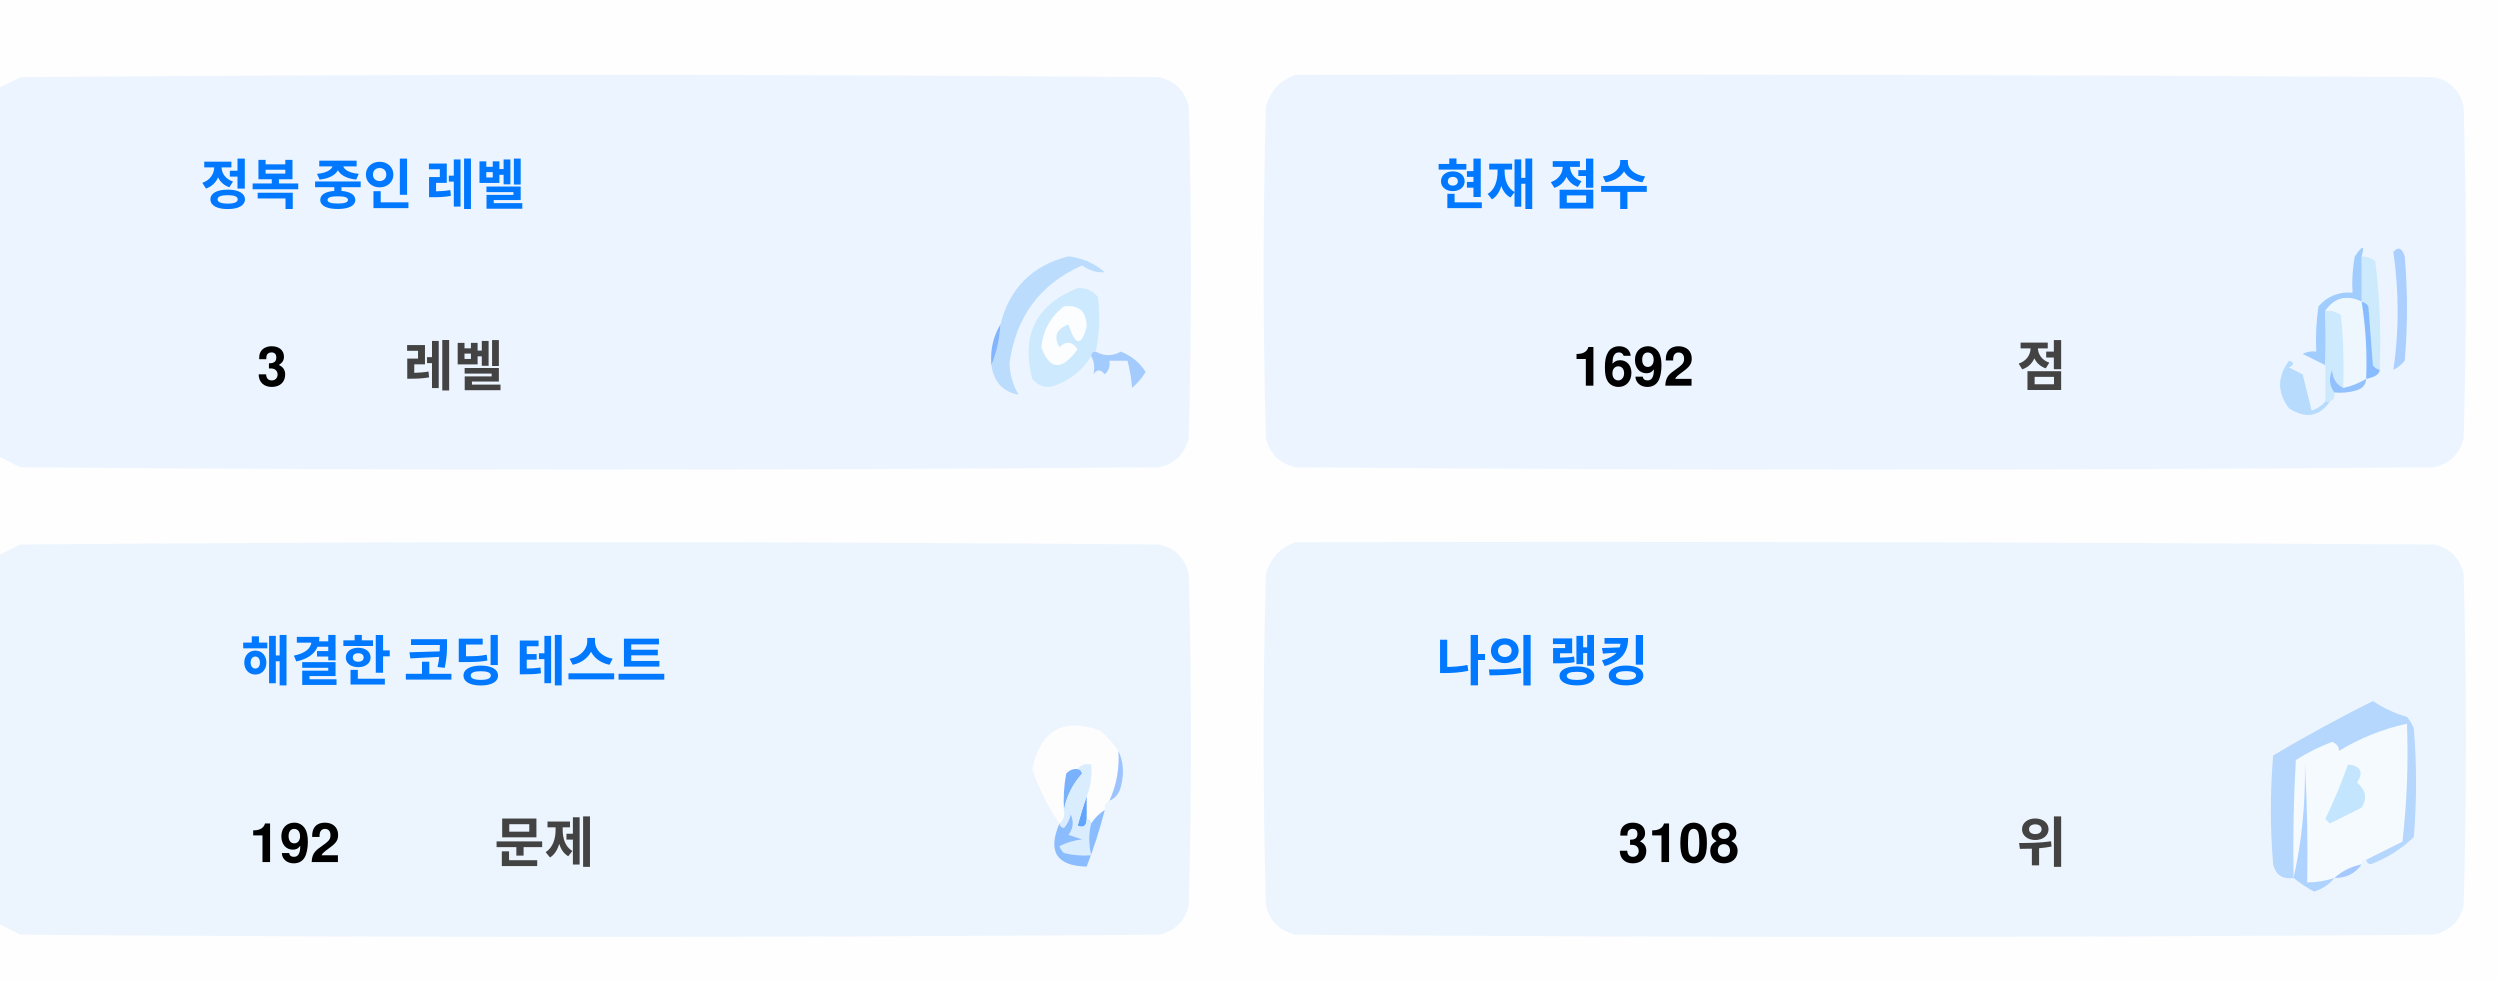
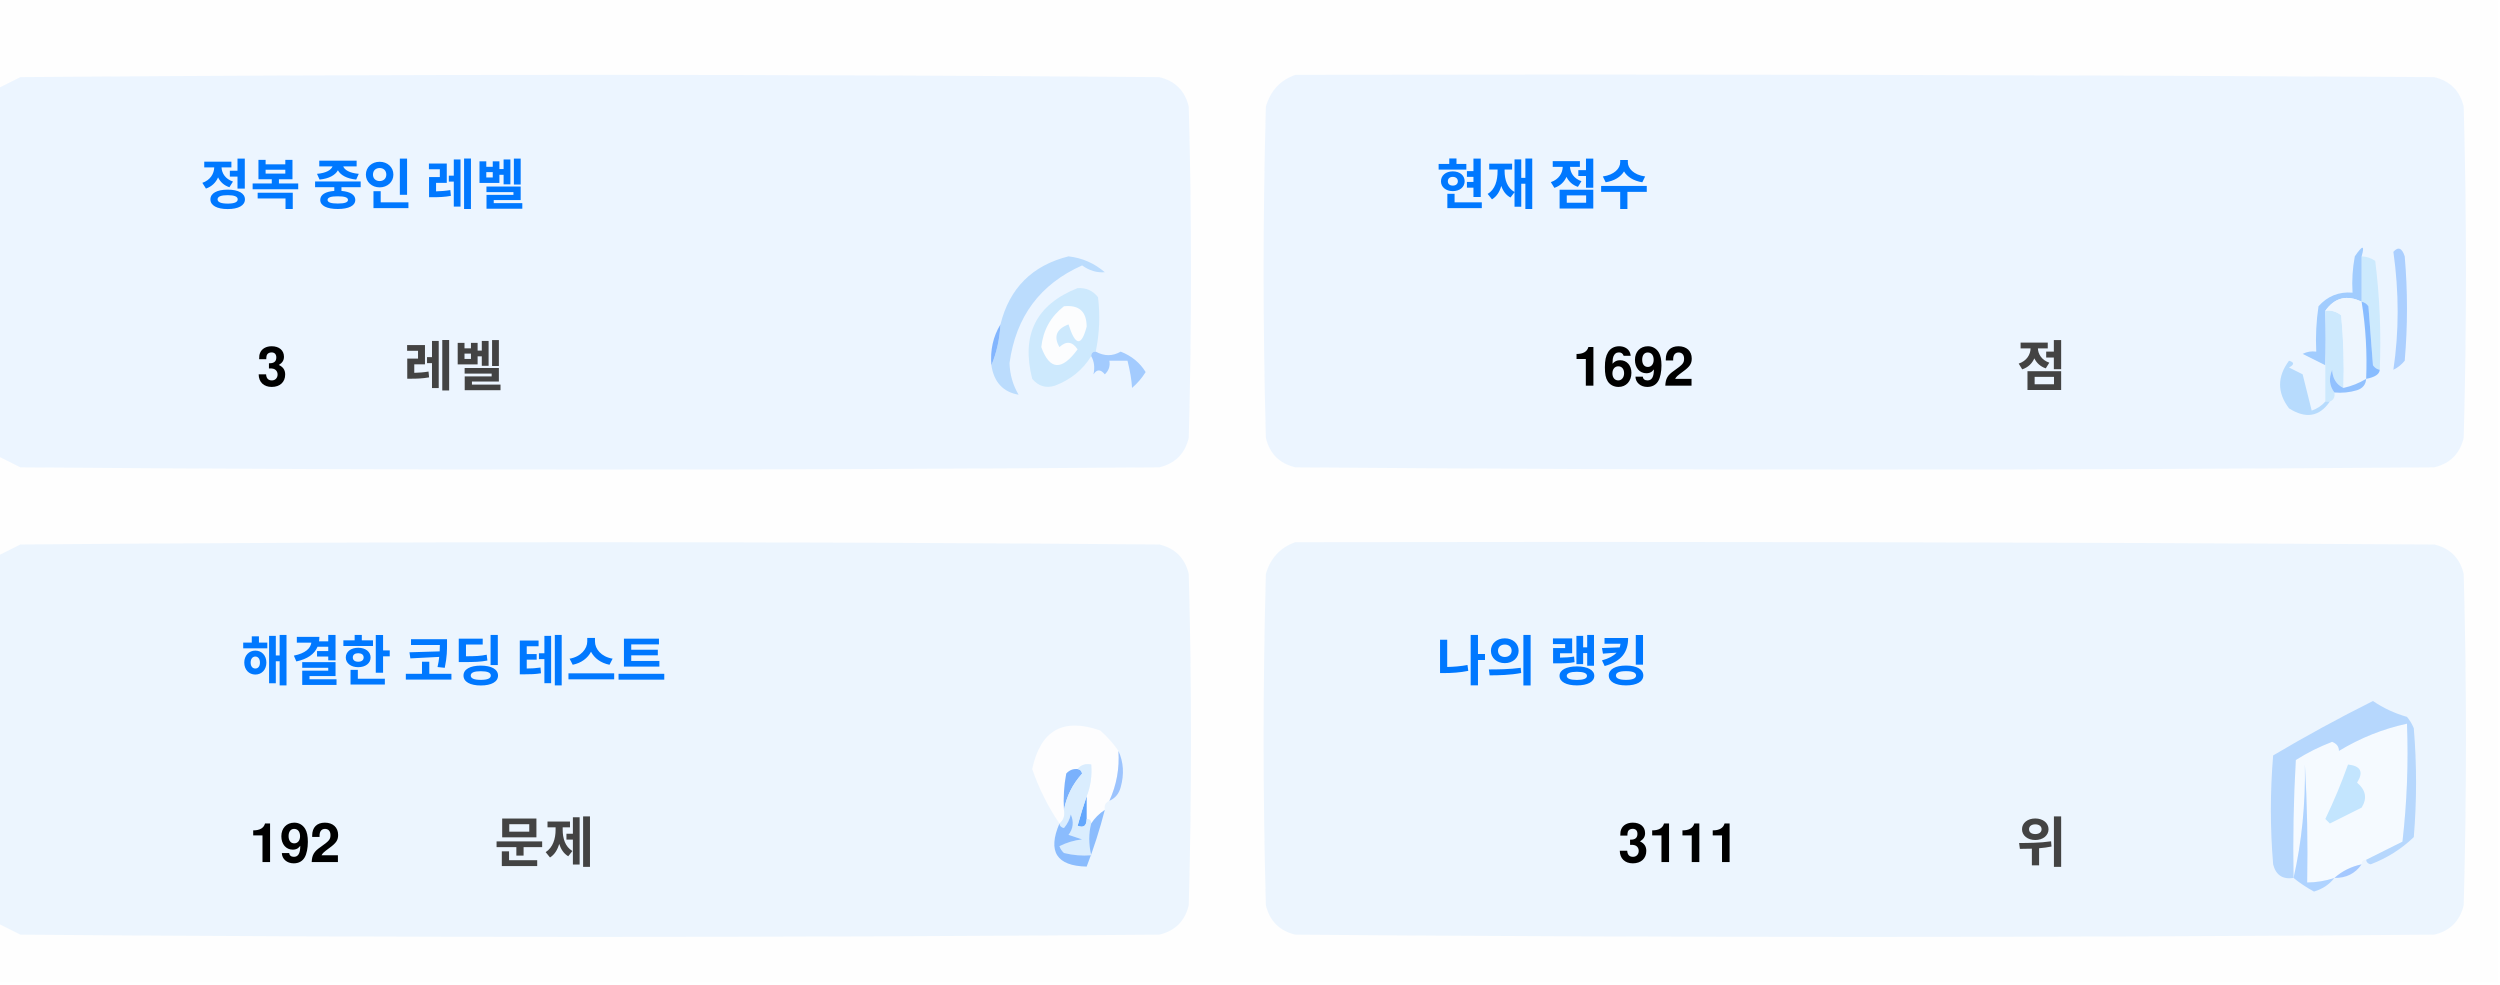
<svg xmlns="http://www.w3.org/2000/svg" version="1.1" width="551px" height="217px" style="shape-rendering:geometricPrecision; text-rendering:geometricPrecision; image-rendering:optimizeQuality; fill-rule:evenodd; clip-rule:evenodd">
  <style>.title {fill: #434343;font-size: 1rem;line-height: 1.5rem;font-weight: bold;font-family: -apple-system, BlinkMacSystemFont, Segoe UI, Helvetica, Arial, sans-serif, Apple Color Emoji, Segoe UI Emoji;}.desc {fill: #434343;font-size: 2.5rem;font-weight: bold;line-height: 1.5rem;font-family: -apple-system, BlinkMacSystemFont, Segoe UI, Helvetica, Arial, sans-serif, Apple Color Emoji, Segoe UI Emoji;}.desc-2 {fill: #434343;font-size: 1rem;font-weight: bold;line-height: 1.5rem;font-family: -apple-system, BlinkMacSystemFont, Segoe UI, Helvetica, Arial, sans-serif, Apple Color Emoji, Segoe UI Emoji;}.text, .desc {animation: twinkling 4s ease-in-out infinite;}@keyframes twinkling {40% { opacity: 1; }50% { opacity: 0.5; }60% { opacity: 1; }70% { opacity: 0.5; }80% { opacity: 1; }}</style>
  <g>
    <path style="opacity:1" fill="#fefefe" d="M -0.5,-0.5 C 183.167,-0.5 366.833,-0.5 550.5,-0.5C 550.5,71.833 550.5,144.167 550.5,216.5C 366.833,216.5 183.167,216.5 -0.5,216.5C -0.5,212.167 -0.5,207.833 -0.5,203.5C 1.14,204.32 2.807,205.153 4.5,206C 88.167,206.667 171.833,206.667 255.5,206C 259,205.167 261.167,203 262,199.5C 262.667,175.167 262.667,150.833 262,126.5C 261.167,123 259,120.833 255.5,120C 171.833,119.333 88.167,119.333 4.5,120C 2.807,120.847 1.14,121.68 -0.5,122.5C -0.5,115.167 -0.5,107.833 -0.5,100.5C 1.14,101.32 2.807,102.153 4.5,103C 88.167,103.667 171.833,103.667 255.5,103C 259,102.167 261.167,100 262,96.5C 262.667,72.167 262.667,47.833 262,23.5C 261.167,20 259,17.833 255.5,17C 171.833,16.333 88.167,16.333 4.5,17C 2.807,17.847 1.14,18.68 -0.5,19.5C -0.5,12.833 -0.5,6.167 -0.5,-0.5 Z" />
  </g>
  <g>
    <path style="opacity:1" fill="#ecf5ff" d="M -0.5,100.5 C -0.5,73.5 -0.5,46.5 -0.5,19.5C 1.14,18.68 2.807,17.847 4.5,17C 88.167,16.333 171.833,16.333 255.5,17C 259,17.833 261.167,20 262,23.5C 262.667,47.833 262.667,72.167 262,96.5C 261.167,100 259,102.167 255.5,103C 171.833,103.667 88.167,103.667 4.5,103C 2.807,102.153 1.14,101.32 -0.5,100.5 Z" />
  </g>
  <g>
    <path style="opacity:1" fill="#ecf5ff" d="M 285.5,16.5 C 369.167,16.333 452.834,16.5 536.5,17C 540,17.833 542.167,20 543,23.5C 543.667,47.833 543.667,72.167 543,96.5C 542.167,100 540,102.167 536.5,103C 452.833,103.667 369.167,103.667 285.5,103C 282,102.167 279.833,100 279,96.5C 278.333,72.167 278.333,47.833 279,23.5C 280.018,19.985 282.185,17.652 285.5,16.5 Z" />
  </g>
  <g>
    <path style="opacity:1" fill="#cdeafd" d="M 520.5,56.5 C 521.583,56.539 522.583,56.873 523.5,57.5C 524.498,65.472 524.831,73.472 524.5,81.5C 523.883,81.389 523.383,81.056 523,80.5C 522.667,76.167 522.333,71.833 522,67.5C 521.617,66.944 521.117,66.611 520.5,66.5C 520.5,63.167 520.5,59.833 520.5,56.5 Z" />
  </g>
  <g>
    <path style="opacity:1" fill="#abcfff" d="M 527.5,55.5 C 528.566,54.308 529.399,54.641 530,56.5C 530.667,64.167 530.667,71.833 530,79.5C 529.311,80.357 528.478,81.023 527.5,81.5C 528.758,73.08 528.758,64.414 527.5,55.5 Z" />
  </g>
  <g>
    <path style="opacity:1" fill="#bbdcfd" d="M 218.5,80.5 C 219.657,77.727 220.324,74.727 220.5,71.5C 222.49,63.51 227.49,58.51 235.5,56.5C 238.528,56.847 241.194,58.014 243.5,60C 241.744,60.141 240.078,59.641 238.5,58.5C 229.247,62.607 223.914,69.773 222.5,80C 222.565,82.526 223.232,84.859 224.5,87C 221.07,86.397 219.07,84.231 218.5,80.5 Z" />
  </g>
  <g>
    <path style="opacity:1" fill="#cde9fd" d="M 241.5,77.5 C 240.833,77.5 240.5,77.833 240.5,78.5C 238.628,81.529 235.961,83.695 232.5,85C 230.536,85.624 228.869,85.124 227.5,83.5C 225.021,73.791 228.354,67.124 237.5,63.5C 239.374,63.39 240.874,64.056 242,65.5C 242.497,69.524 242.331,73.524 241.5,77.5 Z" />
  </g>
  <g>
    <path style="opacity:1" fill="#fcfdfe" d="M 234.5,67.5 C 237.826,67.162 239.493,68.662 239.5,72C 238.334,76.434 237,76.267 235.5,71.5C 232.832,72.515 232.166,74.182 233.5,76.5C 235.017,75.089 236.351,75.256 237.5,77C 234.006,81.771 231.34,81.605 229.5,76.5C 229.904,72.771 231.571,69.771 234.5,67.5 Z" />
  </g>
  <g>
    <path style="opacity:1" fill="#a1ccfe" d="M 520.5,56.5 C 520.5,59.833 520.5,63.167 520.5,66.5C 517.238,64.922 514.572,65.589 512.5,68.5C 512.617,72.81 512.617,76.81 512.5,80.5C 510.86,79.68 509.193,78.847 507.5,78C 508.448,77.517 509.448,77.35 510.5,77.5C 510.335,74.15 510.502,70.817 511,67.5C 512.995,65.253 515.495,64.253 518.5,64.5C 518.336,61.813 518.503,59.146 519,56.5C 520.731,53.969 521.231,53.969 520.5,56.5 Z" />
  </g>
  <g>
    <path style="opacity:1" fill="#cde9fd" d="M 512.5,68.5 C 513.822,68.33 514.989,68.663 516,69.5C 516.499,74.823 516.666,80.156 516.5,85.5C 514.955,84.77 514.122,83.437 514,81.5C 513.22,83.387 513.387,85.054 514.5,86.5C 514.672,87.492 514.338,88.158 513.5,88.5C 513.167,88.5 512.833,88.5 512.5,88.5C 512.5,85.833 512.5,83.167 512.5,80.5C 512.617,76.81 512.617,72.81 512.5,68.5 Z" />
  </g>
  <g>
    <path style="opacity:1" fill="#eef6fe" d="M 520.5,66.5 C 521.407,72.106 521.74,77.773 521.5,83.5C 519.95,84.441 518.284,85.108 516.5,85.5C 516.666,80.156 516.499,74.823 516,69.5C 514.989,68.663 513.822,68.33 512.5,68.5C 514.572,65.589 517.238,64.922 520.5,66.5 Z" />
  </g>
  <g>
    <path style="opacity:1" fill="#88bcff" d="M 520.5,66.5 C 521.117,66.611 521.617,66.944 522,67.5C 522.333,71.833 522.667,76.167 523,80.5C 523.383,81.056 523.883,81.389 524.5,81.5C 524.445,82.469 523.445,83.136 521.5,83.5C 521.74,77.773 521.407,72.106 520.5,66.5 Z" />
  </g>
  <g>
    <path style="opacity:1" fill="#82b5fe" d="M 220.5,71.5 C 220.324,74.727 219.657,77.727 218.5,80.5C 218.215,77.171 218.882,74.171 220.5,71.5 Z" />
  </g>
  <g>
    <path style="opacity:1" fill="#a3cbfe" d="M 240.5,78.5 C 240.5,77.833 240.833,77.5 241.5,77.5C 243.391,78.536 245.224,78.536 247,77.5C 249.391,78.429 251.225,79.929 252.5,82C 251.681,83.319 250.681,84.486 249.5,85.5C 249.409,83.777 249.075,81.777 248.5,79.5C 247.167,79.5 245.833,79.5 244.5,79.5C 244.719,80.675 244.386,81.675 243.5,82.5C 242.575,81.359 241.741,81.359 241,82.5C 241.331,80.981 241.164,79.648 240.5,78.5 Z" />
  </g>
  <g>
    <path style="opacity:1" fill="#b7dbfd" d="M 512.5,88.5 C 512.833,88.5 513.167,88.5 513.5,88.5C 511.199,91.857 508.199,92.357 504.5,90C 501.872,86.535 501.872,83.035 504.5,79.5C 505.696,79.846 505.696,80.346 504.5,81C 505.5,81.5 506.5,82 507.5,82.5C 508.167,85.167 508.833,87.833 509.5,90.5C 510.739,90.058 511.739,89.391 512.5,88.5 Z" />
  </g>
  <g>
    <path style="opacity:1" fill="#92c1fe" d="M 516.5,85.5 C 518.284,85.108 519.95,84.441 521.5,83.5C 521.423,84.75 520.756,85.583 519.5,86C 517.866,86.493 516.199,86.66 514.5,86.5C 513.387,85.054 513.22,83.387 514,81.5C 514.122,83.437 514.955,84.77 516.5,85.5 Z" />
  </g>
  <g>
    <path style="opacity:1" fill="#ecf5fe" d="M -0.5,203.5 C -0.5,176.5 -0.5,149.5 -0.5,122.5C 1.14,121.68 2.807,120.847 4.5,120C 88.167,119.333 171.833,119.333 255.5,120C 259,120.833 261.167,123 262,126.5C 262.667,150.833 262.667,175.167 262,199.5C 261.167,203 259,205.167 255.5,206C 171.833,206.667 88.167,206.667 4.5,206C 2.807,205.153 1.14,204.32 -0.5,203.5 Z" />
  </g>
  <g>
    <path style="opacity:1" fill="#ecf5fe" d="M 285.5,119.5 C 369.167,119.333 452.834,119.5 536.5,120C 540,120.833 542.167,123 543,126.5C 543.667,150.833 543.667,175.167 543,199.5C 542.167,203 540,205.167 536.5,206C 452.833,206.667 369.167,206.667 285.5,206C 282,205.167 279.833,203 279,199.5C 278.333,175.167 278.333,150.833 279,126.5C 280.018,122.985 282.185,120.652 285.5,119.5 Z" />
  </g>
  <g>
    <path style="opacity:1" fill="#fdfdfe" d="M 246.5,165.5 C 246.758,169.367 246.092,173.034 244.5,176.5C 243.662,176.842 243.328,177.508 243.5,178.5C 242.272,179.306 241.272,180.306 240.5,181.5C 240.5,180.833 240.167,180.5 239.5,180.5C 239.5,178.833 239.5,177.167 239.5,175.5C 240.369,173.283 240.702,170.95 240.5,168.5C 239.209,168.263 238.209,168.596 237.5,169.5C 236.504,169.414 235.671,169.748 235,170.5C 234.503,173.146 234.336,175.813 234.5,178.5C 234.737,179.791 234.404,180.791 233.5,181.5C 230.986,177.806 228.986,173.806 227.5,169.5C 229.309,160.957 234.309,158.124 242.5,161C 244.07,162.397 245.404,163.897 246.5,165.5 Z" />
  </g>
  <g>
    <path style="opacity:1" fill="#f5faff" d="M 521.5,189.5 C 520.833,189.5 520.5,189.833 520.5,190.5C 518.181,190.992 516.181,191.992 514.5,193.5C 512.565,194.15 510.565,194.483 508.5,194.5C 508.666,185.827 508.5,177.16 508,168.5C 508.141,177.227 507.308,185.56 505.5,193.5C 505.334,184.827 505.5,176.16 506,167.5C 508.527,165.903 511.194,164.57 514,163.5C 515.011,163.892 515.511,164.559 515.5,165.5C 520.21,162.641 525.21,160.641 530.5,159.5C 530.831,168.192 530.498,176.859 529.5,185.5C 526.807,186.847 524.14,188.18 521.5,189.5 Z" />
  </g>
  <g>
    <path style="opacity:1" fill="#b6d7fd" d="M 521.5,189.5 C 524.14,188.18 526.807,186.847 529.5,185.5C 530.498,176.859 530.831,168.192 530.5,159.5C 525.21,160.641 520.21,162.641 515.5,165.5C 515.511,164.559 515.011,163.892 514,163.5C 511.194,164.57 508.527,165.903 506,167.5C 505.5,176.16 505.334,184.827 505.5,193.5C 503.089,193.863 501.589,192.863 501,190.5C 500.333,182.5 500.333,174.5 501,166.5C 508.173,162.246 515.507,158.246 523,154.5C 525.304,156.068 527.804,157.235 530.5,158C 531.126,158.75 531.626,159.584 532,160.5C 532.667,168.5 532.667,176.5 532,184.5C 529.292,187.111 526.125,189.111 522.5,190.5C 521.893,190.376 521.56,190.043 521.5,189.5 Z" />
  </g>
  <g>
    <path style="opacity:1" fill="#c3e5fe" d="M 517.5,168.5 C 520.317,168.801 520.984,170.134 519.5,172.5C 521.439,174.122 521.772,175.956 520.5,178C 518.167,179.167 515.833,180.333 513.5,181.5C 513.167,181.167 512.833,180.833 512.5,180.5C 514.414,176.515 516.081,172.515 517.5,168.5 Z" />
  </g>
  <g>
    <path style="opacity:1" fill="#7ab1fc" d="M 237.5,169.5 C 238.043,169.56 238.376,169.893 238.5,170.5C 236.395,172.836 235.062,175.503 234.5,178.5C 234.336,175.813 234.503,173.146 235,170.5C 235.671,169.748 236.504,169.414 237.5,169.5 Z" />
  </g>
  <g>
    <path style="opacity:1" fill="#afd3ff" d="M 514.5,193.5 C 513.378,194.947 511.878,195.947 510,196.5C 508.348,195.601 506.848,194.601 505.5,193.5C 507.308,185.56 508.141,177.227 508,168.5C 508.5,177.16 508.666,185.827 508.5,194.5C 510.565,194.483 512.565,194.15 514.5,193.5 Z" />
  </g>
  <g>
    <path style="opacity:1" fill="#9cc3fd" d="M 246.5,165.5 C 247.634,167.966 247.801,170.633 247,173.5C 246.623,174.942 245.79,175.942 244.5,176.5C 246.092,173.034 246.758,169.367 246.5,165.5 Z" />
  </g>
  <g>
    <path style="opacity:1" fill="#62a6fc" d="M 239.5,175.5 C 239.5,177.167 239.5,178.833 239.5,180.5C 239.483,182.028 238.816,182.528 237.5,182C 238.117,179.723 238.784,177.556 239.5,175.5 Z" />
  </g>
  <g>
    <path style="opacity:1" fill="#daedfe" d="M 237.5,169.5 C 238.209,168.596 239.209,168.263 240.5,168.5C 240.702,170.95 240.369,173.283 239.5,175.5C 238.784,177.556 238.117,179.723 237.5,182C 238.816,182.528 239.483,182.028 239.5,180.5C 240.167,180.5 240.5,180.833 240.5,181.5C 239.918,183.669 239.918,186.002 240.5,188.5C 238.473,188.662 236.473,188.495 234.5,188C 234.043,187.586 233.709,187.086 233.5,186.5C 235.078,185.702 236.744,185.202 238.5,185C 237.5,184.667 236.5,184.333 235.5,184C 236.554,182.612 236.72,181.112 236,179.5C 235.751,180.624 235.251,181.624 234.5,182.5C 233.893,182.376 233.56,182.043 233.5,181.5C 234.404,180.791 234.737,179.791 234.5,178.5C 235.062,175.503 236.395,172.836 238.5,170.5C 238.376,169.893 238.043,169.56 237.5,169.5 Z" />
  </g>
  <g>
    <path style="opacity:1" fill="#8bbcfd" d="M 243.5,178.5 C 242.395,182.803 241.062,186.969 239.5,191C 232.857,190.847 230.857,187.68 233.5,181.5C 233.56,182.043 233.893,182.376 234.5,182.5C 235.251,181.624 235.751,180.624 236,179.5C 236.72,181.112 236.554,182.612 235.5,184C 236.5,184.333 237.5,184.667 238.5,185C 236.744,185.202 235.078,185.702 233.5,186.5C 233.709,187.086 234.043,187.586 234.5,188C 236.473,188.495 238.473,188.662 240.5,188.5C 239.918,186.002 239.918,183.669 240.5,181.5C 241.272,180.306 242.272,179.306 243.5,178.5 Z" />
  </g>
  <g>
    <path style="opacity:1" fill="#a4c8ff" d="M 520.5,190.5 C 519.089,192.539 517.089,193.539 514.5,193.5C 516.181,191.992 518.181,190.992 520.5,190.5 Z" />
  </g>
  <text text-anchor="middle" x="80" y="45" class="title" style="fill:#0078ff;" stroke="#none" stroke-width="1">정복 중인 레벨</text>
  <text text-anchor="middle" x="60" y="85" class="desc" style="fill:#000000;" stroke="#none" stroke-width="1">3</text>
  <text text-anchor="middle" x="100" y="85" class="desc-2" style="fill:#434343;" stroke="#none" stroke-width="1">레벨</text>
  <text text-anchor="middle" x="340" y="45" class="title" style="fill:#0078ff;" stroke="#none" stroke-width="1">현재 점수</text>
  <text text-anchor="middle" x="360" y="85" class="desc" style="fill:#000000;" stroke="#none" stroke-width="1">1692</text>
  <text text-anchor="middle" x="450" y="85" class="desc-2" style="fill:#434343;" stroke="#none" stroke-width="1">점</text>
  <text text-anchor="middle" x="100" y="150" class="title" style="fill:#0078ff;" stroke="#none" stroke-width="1">해결한 코딩 테스트</text>
  <text text-anchor="middle" x="65" y="190" class="desc" style="fill:#000000;" stroke="#none" stroke-width="1">192</text>
  <text text-anchor="middle" x="120" y="190" class="desc-2" style="fill:#434343;" stroke="#none" stroke-width="1">문제</text>
  <text text-anchor="middle" x="340" y="150" class="title" style="fill:#0078ff;" stroke="#none" stroke-width="1">나의 랭킹</text>
-   <text text-anchor="middle" x="370" y="190" class="desc" style="fill:#000000;" stroke="#none" stroke-width="1">3108</text>
+   <text text-anchor="middle" x="370" y="190" class="desc" style="fill:#000000;" stroke="#none" stroke-width="1">3111</text>
  <text text-anchor="middle" x="450" y="190" class="desc-2" style="fill:#434343;" stroke="#none" stroke-width="1">위</text>
</svg>
